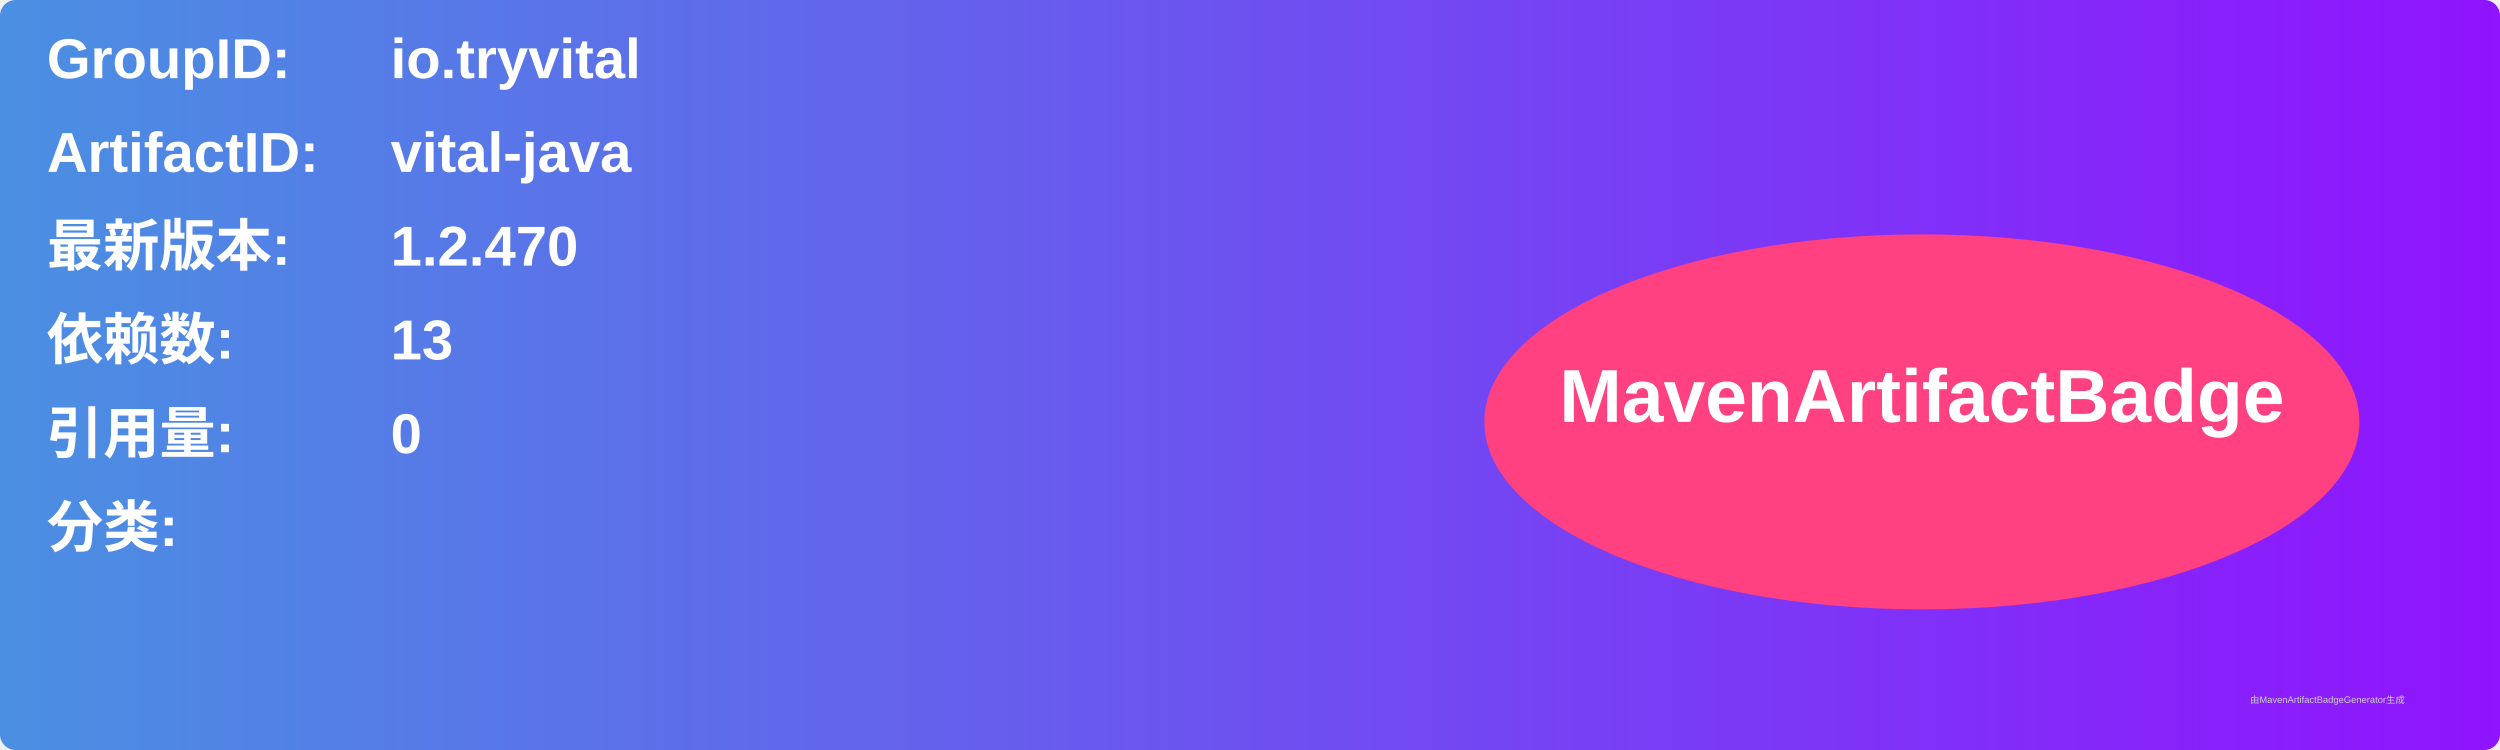
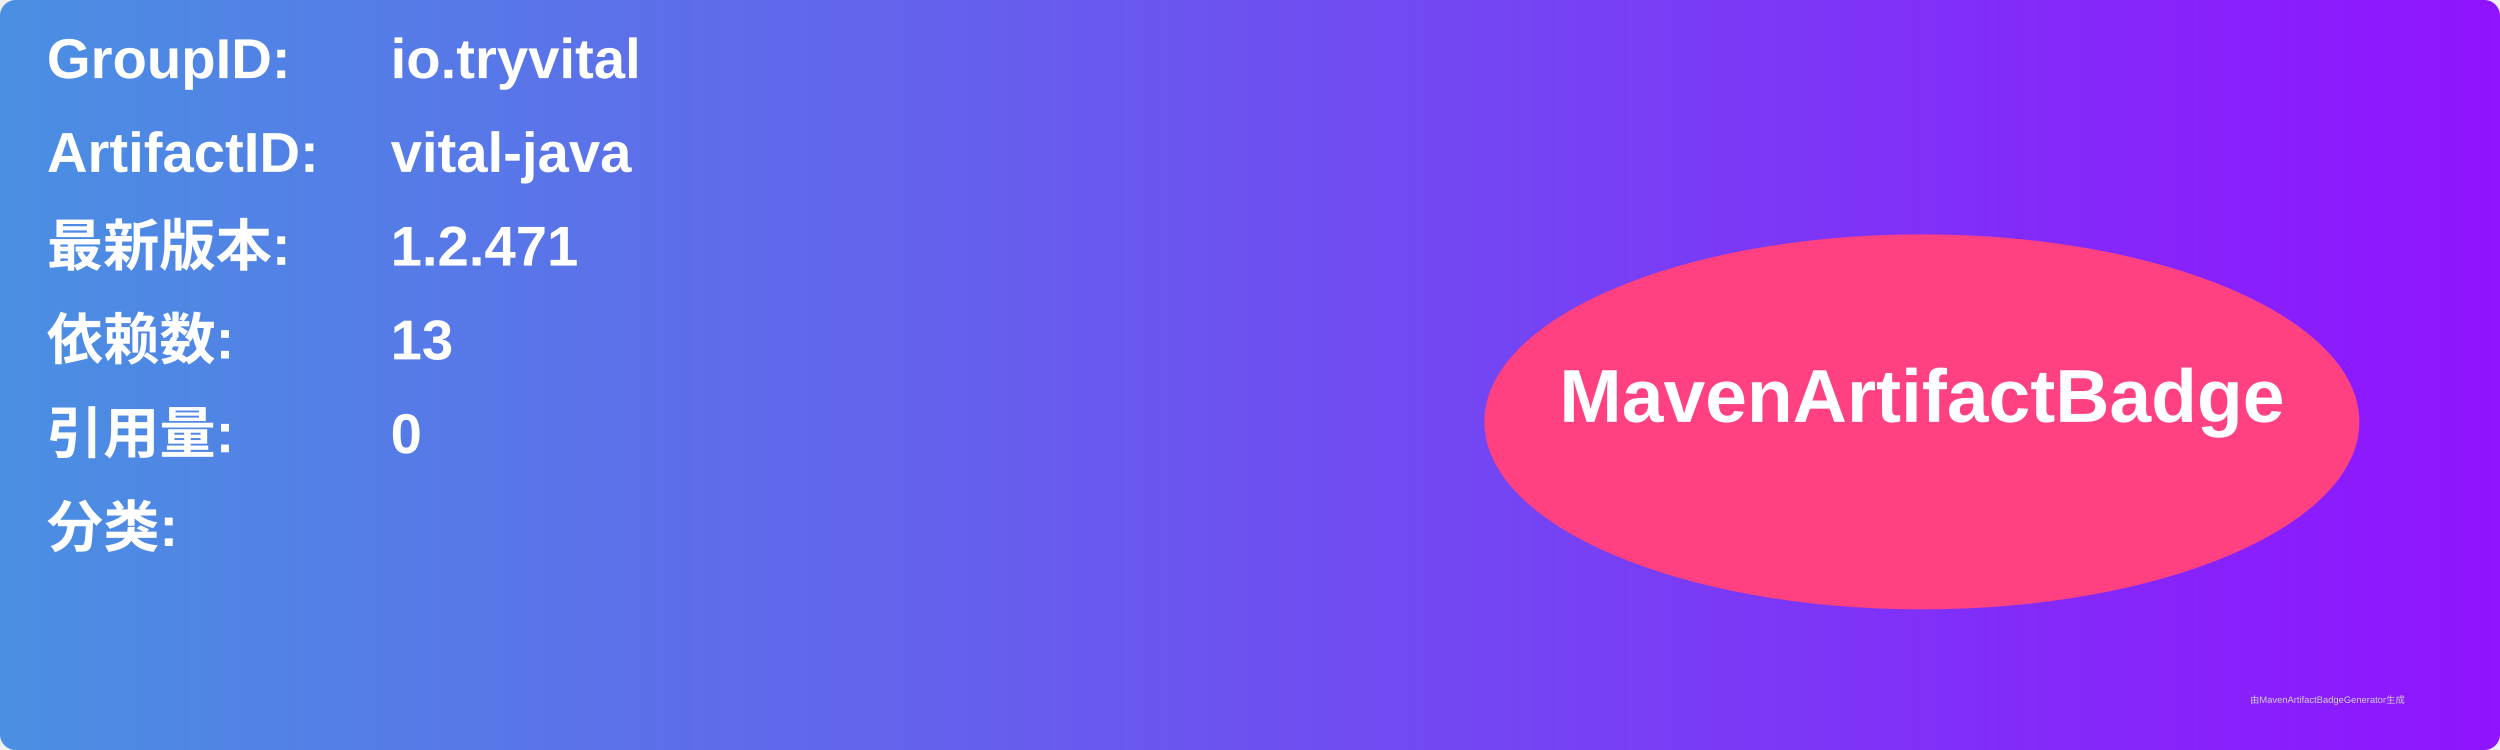
<svg xmlns="http://www.w3.org/2000/svg" width="800" height="240" viewBox="0 0 800 240">
  <linearGradient id="grad" x1="0%" y1="0%" x2="100%" y2="0%">
    <stop offset="0%" stop-color="#4a90e2" />
    <stop offset="100%" stop-color="#9013fe" />
  </linearGradient>
  <rect width="100%" height="100%" rx="5" ry="5" fill="url(#grad)" />
  <g transform="translate(15, 15)">
    <text x="0" y="10" font-family="Arial" font-size="18" fill="white" font-weight="bold" width="260">GroupID:</text>
    <text x="110" y="10" font-family="Arial" font-size="18" fill="white" font-weight="bold" width="460">io.tryvital</text>
    <text x="0" y="40" font-family="Arial" font-size="18" fill="white" font-weight="bold" width="260">ArtifactID:</text>
    <text x="110" y="40" font-family="Arial" font-size="18" fill="white" font-weight="bold" width="460">vital-java</text>
    <text x="0" y="70" font-family="Arial" font-size="18" fill="white" font-weight="bold">最新版本:</text>
    <text x="110" y="70" font-family="Arial" font-size="18" fill="white" font-weight="bold">
-       <tspan font-weight="bold">1.2.470</tspan>
+       <tspan font-weight="bold">1.2.471</tspan>
    </text>
    <text x="0" y="100" font-family="Arial" font-size="18" fill="white" font-weight="bold">依赖数: </text>
    <text x="110" y="100" font-family="Arial" font-size="18" fill="white">
      <tspan font-weight="bold">13</tspan>
    </text>
    <text x="0" y="130" font-family="Arial" font-size="18" fill="white" font-weight="bold">引用量: </text>
    <text x="110" y="130" font-family="Arial" font-size="18" fill="white">
      <tspan font-weight="bold">0</tspan>
    </text>
    <text x="0" y="160" font-family="Arial" font-size="18" fill="white" font-weight="bold">分类:</text>
    <text x="10" y="190" font-family="Arial" font-size="10" fill="white">
      <tspan font-weight="bold" />
    </text>
    <ellipse cx="600" cy="120" rx="140" ry="60" fill="#ff4081" />
    <text x="600" y="120" text-anchor="middle" font-family="Arial" font-size="24" fill="white" font-weight="bold">MavenArtifactBadge</text>
  </g>
  <text x="720" y="225" font-family="Arial" font-size="3" fill="#d0d0d0">由MavenArtifactBadgeGenerator生成</text>
</svg>
